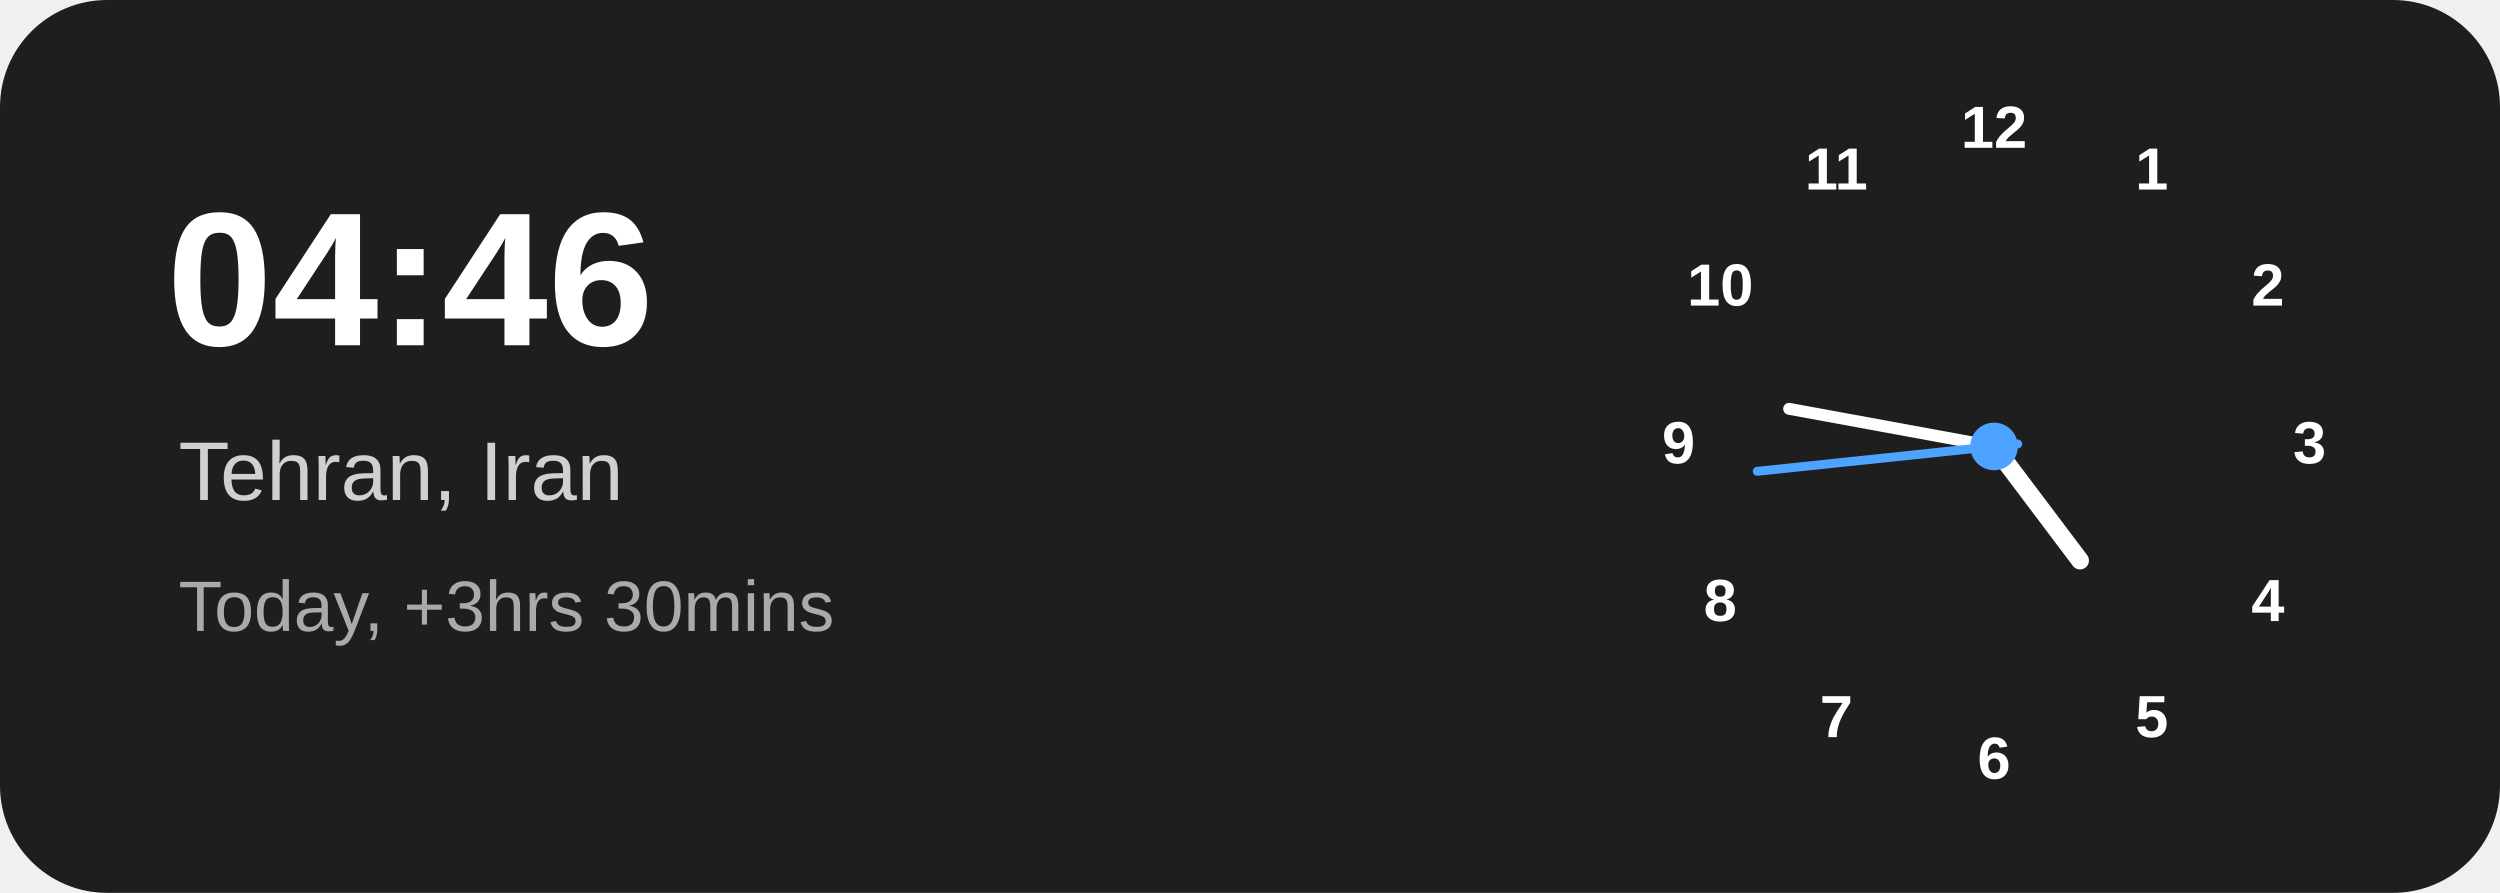
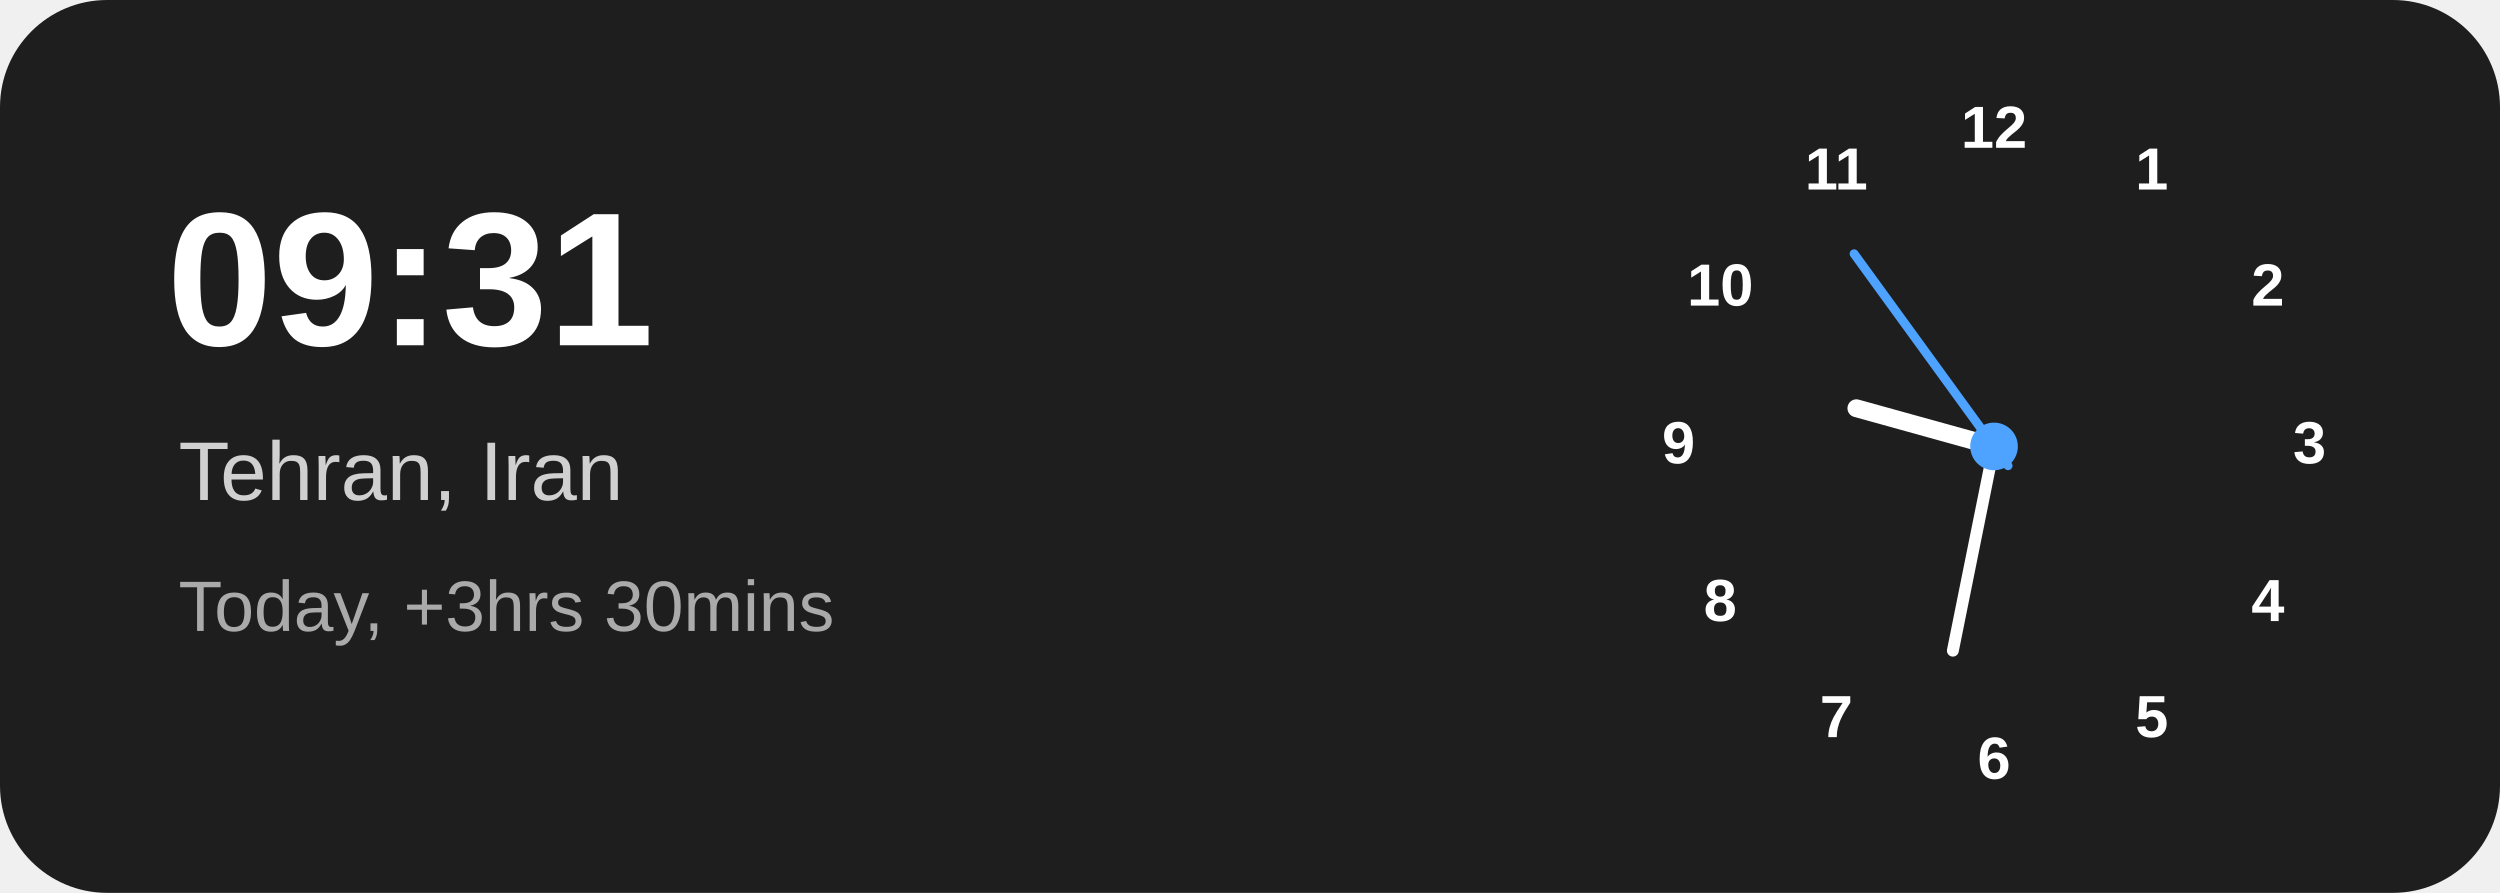
<svg xmlns="http://www.w3.org/2000/svg" width="420" height="150" viewBox="0 0 420 150">
  <rect width="420" height="150" rx="18" fill="#1e1e1e" />
-   <text x="28" y="58" fill="#ffffff" font-family="Arial,Helvetica,sans-serif" font-size="32" font-weight="700">04:46</text>
+   <text x="28" y="58" fill="#ffffff" font-family="Arial,Helvetica,sans-serif" font-size="32" font-weight="700">09:31</text>
  <text x="30" y="84" fill="#d0d0d0" font-family="Arial,Helvetica,sans-serif" font-size="14">Tehran, Iran</text>
  <text x="30" y="106" fill="#aaaaaa" font-family="Arial,Helvetica,sans-serif" font-size="12">Today, +3hrs 30mins</text>
  <g transform="translate(335 75)" font-family="Arial,Helvetica,sans-serif" font-size="10" font-weight="600" text-anchor="middle" dominant-baseline="middle" fill="#ffffff">
    <text x="0" y="-53">12</text>
    <text x="26.5" y="-46">1</text>
    <text x="46" y="-26.5">2</text>
    <text x="53" y="0">3</text>
    <text x="46" y="26.5">4</text>
    <text x="26.5" y="46">5</text>
    <text x="0" y="53">6</text>
    <text x="-26.5" y="46">7</text>
    <text x="-46" y="26.5">8</text>
    <text x="-53" y="0">9</text>
    <text x="-46" y="-26.5">10</text>
    <text x="-26.5" y="-46">11</text>
-     <line x1="0" y1="0" x2="0" y2="-24" stroke="#ffffff" stroke-width="3" stroke-linecap="round" transform="rotate(143.0)" />
-     <line x1="0" y1="0" x2="0" y2="-35" stroke="#ffffff" stroke-width="2" stroke-linecap="round" transform="rotate(280.4)" />
-     <line x1="0" y1="4" x2="0" y2="-40" stroke="#4da3ff" stroke-width="1.5" stroke-linecap="round" transform="rotate(264)" />
+     <line x1="0" y1="0" x2="0" y2="-24" stroke="#ffffff" stroke-width="3" stroke-linecap="round" transform="rotate(285.5)" />
+     <line x1="0" y1="0" x2="0" y2="-35" stroke="#ffffff" stroke-width="2" stroke-linecap="round" transform="rotate(191.4)" />
+     <line x1="0" y1="4" x2="0" y2="-40" stroke="#4da3ff" stroke-width="1.5" stroke-linecap="round" transform="rotate(324)" />
    <circle cx="0" cy="0" r="4" fill="#4da3ff" />
  </g>
</svg>
